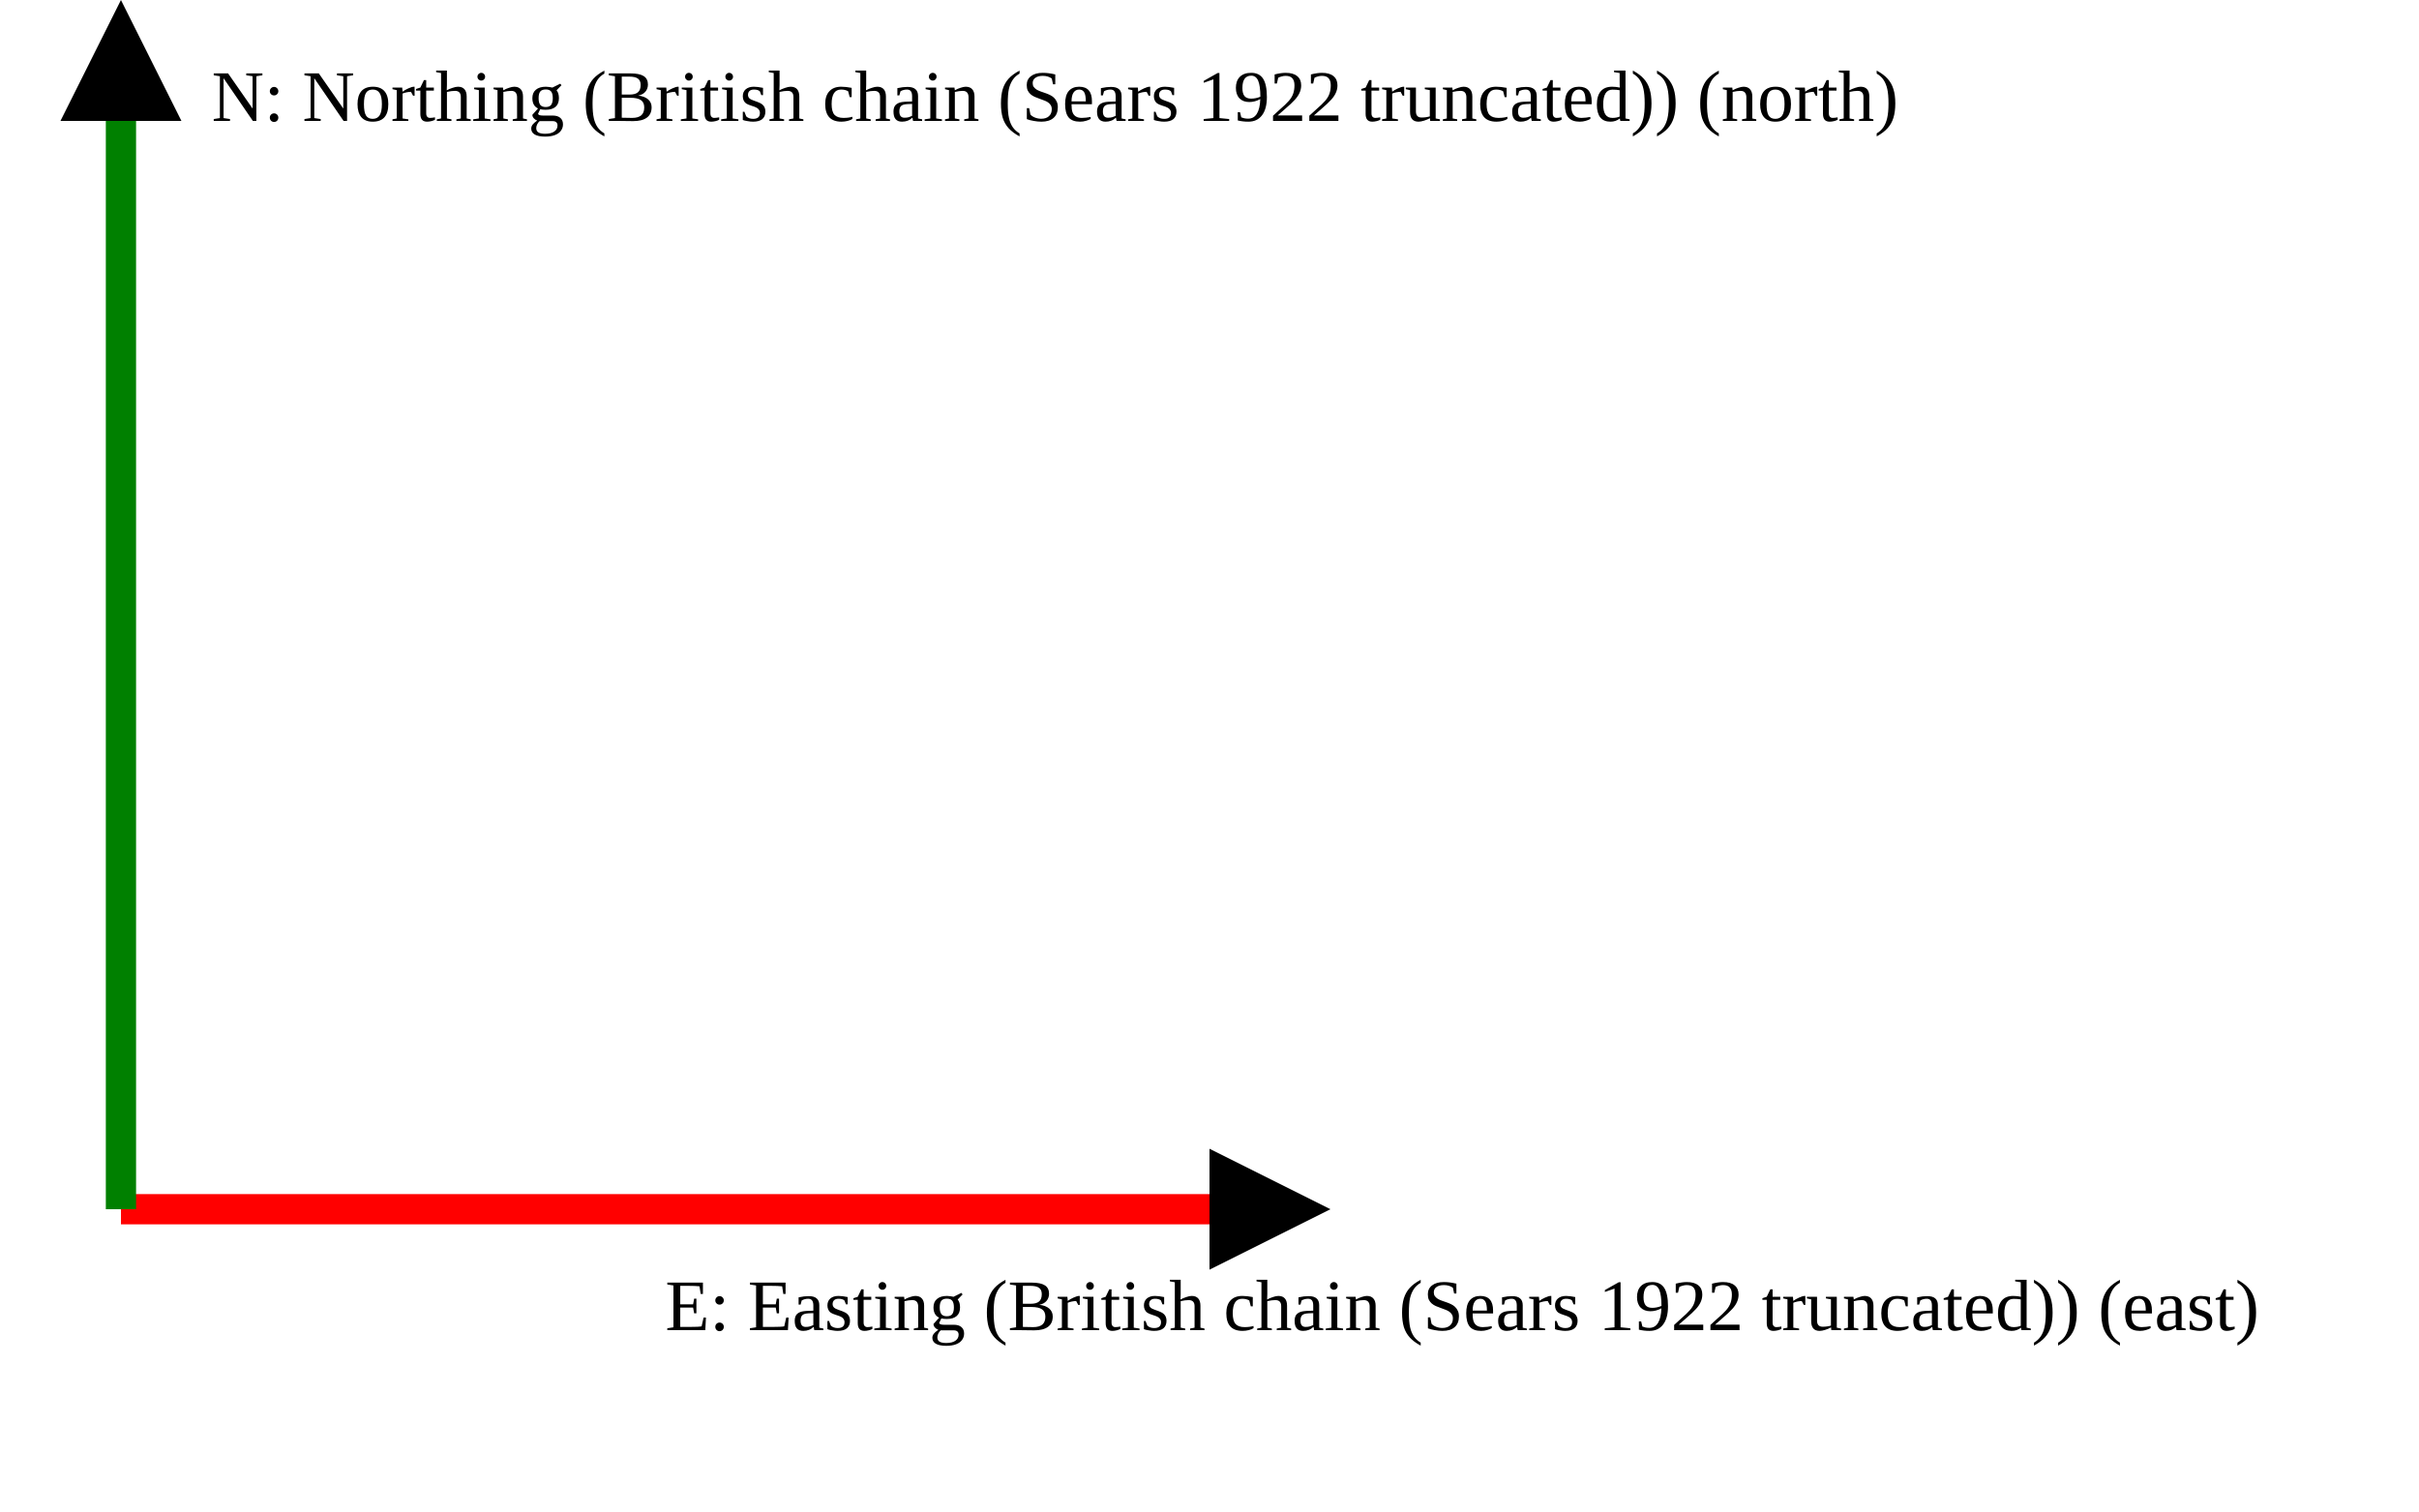
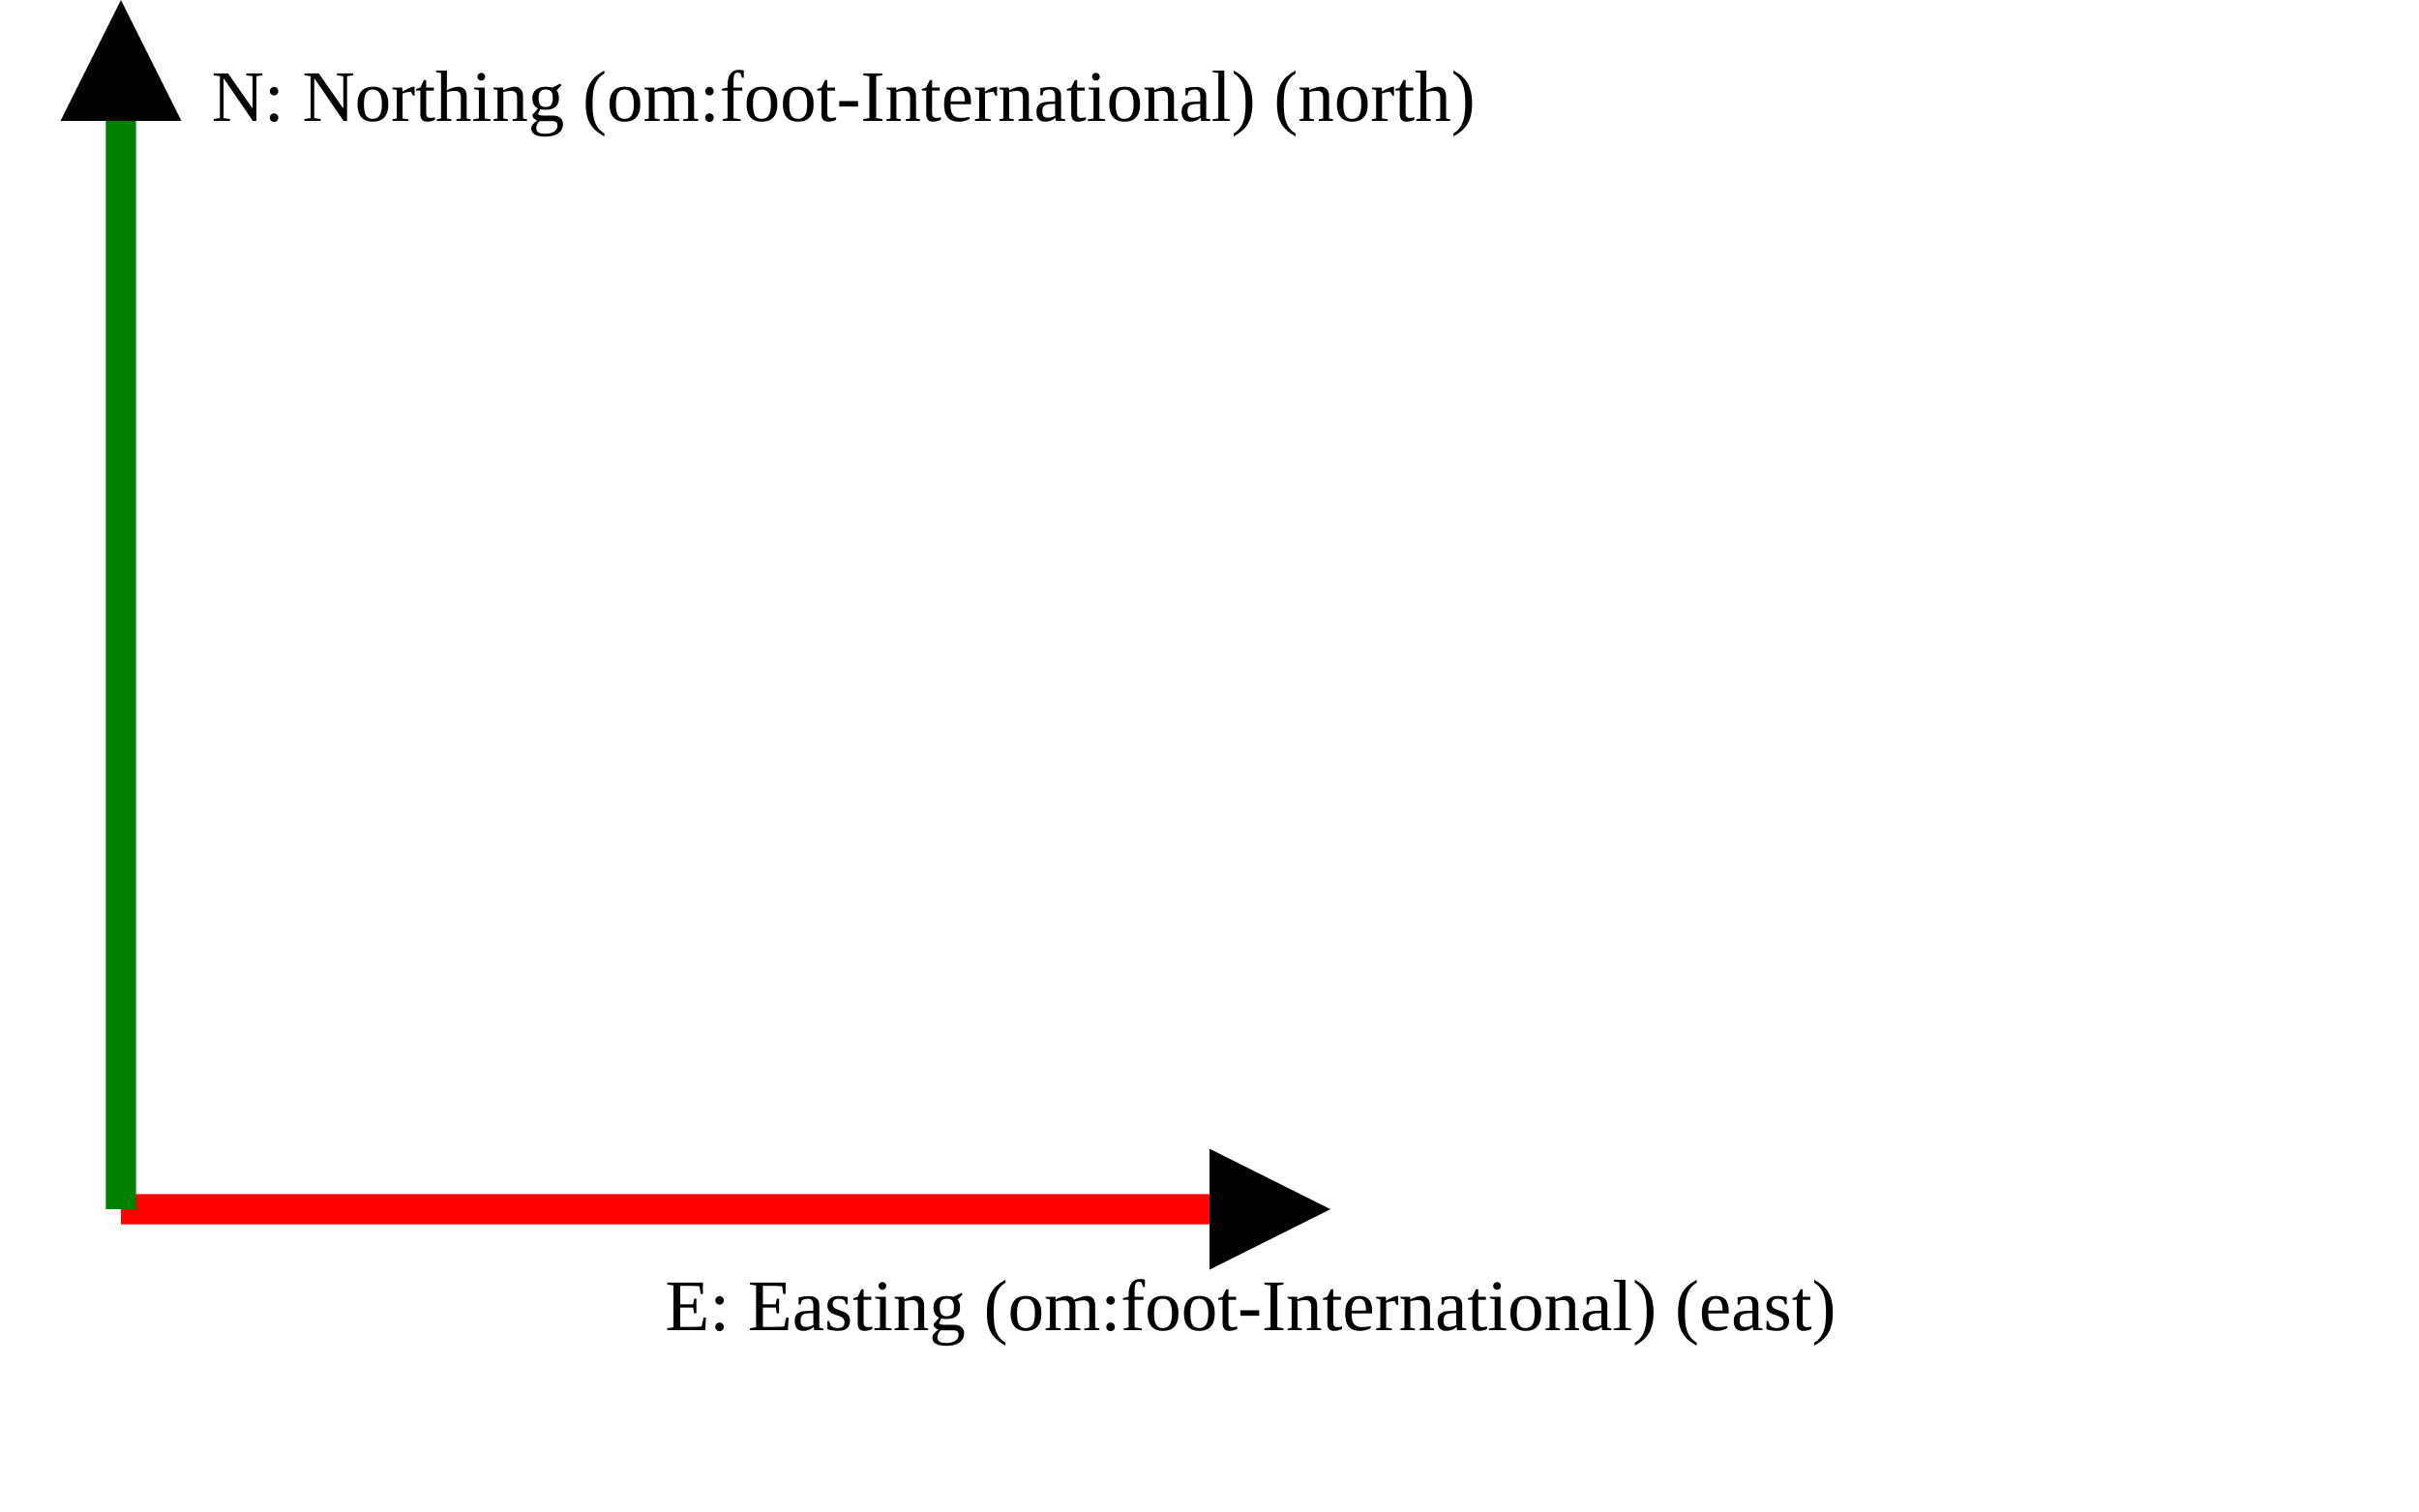
<svg xmlns="http://www.w3.org/2000/svg" version="1.1" width="400" height="250" viewbox="0 0 375 220">
  <defs>
    <marker id="arrowhead" markerWidth="10" markerHeight="7" refX="0" refY="2" orient="auto">
      <polygon points="0 0, 4 2, 0 4" />
    </marker>
  </defs>
  <line x1="20" y1="200" x2="200" y2="200" stroke="red" stroke-width="5" marker-end="url(#arrowhead)" />
-   <text x="110" y="220" class="small">E: Easting (British chain (Sears 1922 truncated)) (east)</text>
+   <text x="110" y="220" class="small">E: Easting (om:foot-International) (east)</text>
  <line x1="20" y1="200" x2="20" y2="20" stroke="green" stroke-width="5" marker-end="url(#arrowhead)" />
-   <text x="35" y="20" class="small">N: Northing (British chain (Sears 1922 truncated)) (north)</text>
+   <text x="35" y="20" class="small">N: Northing (om:foot-International) (north)</text>
</svg>
